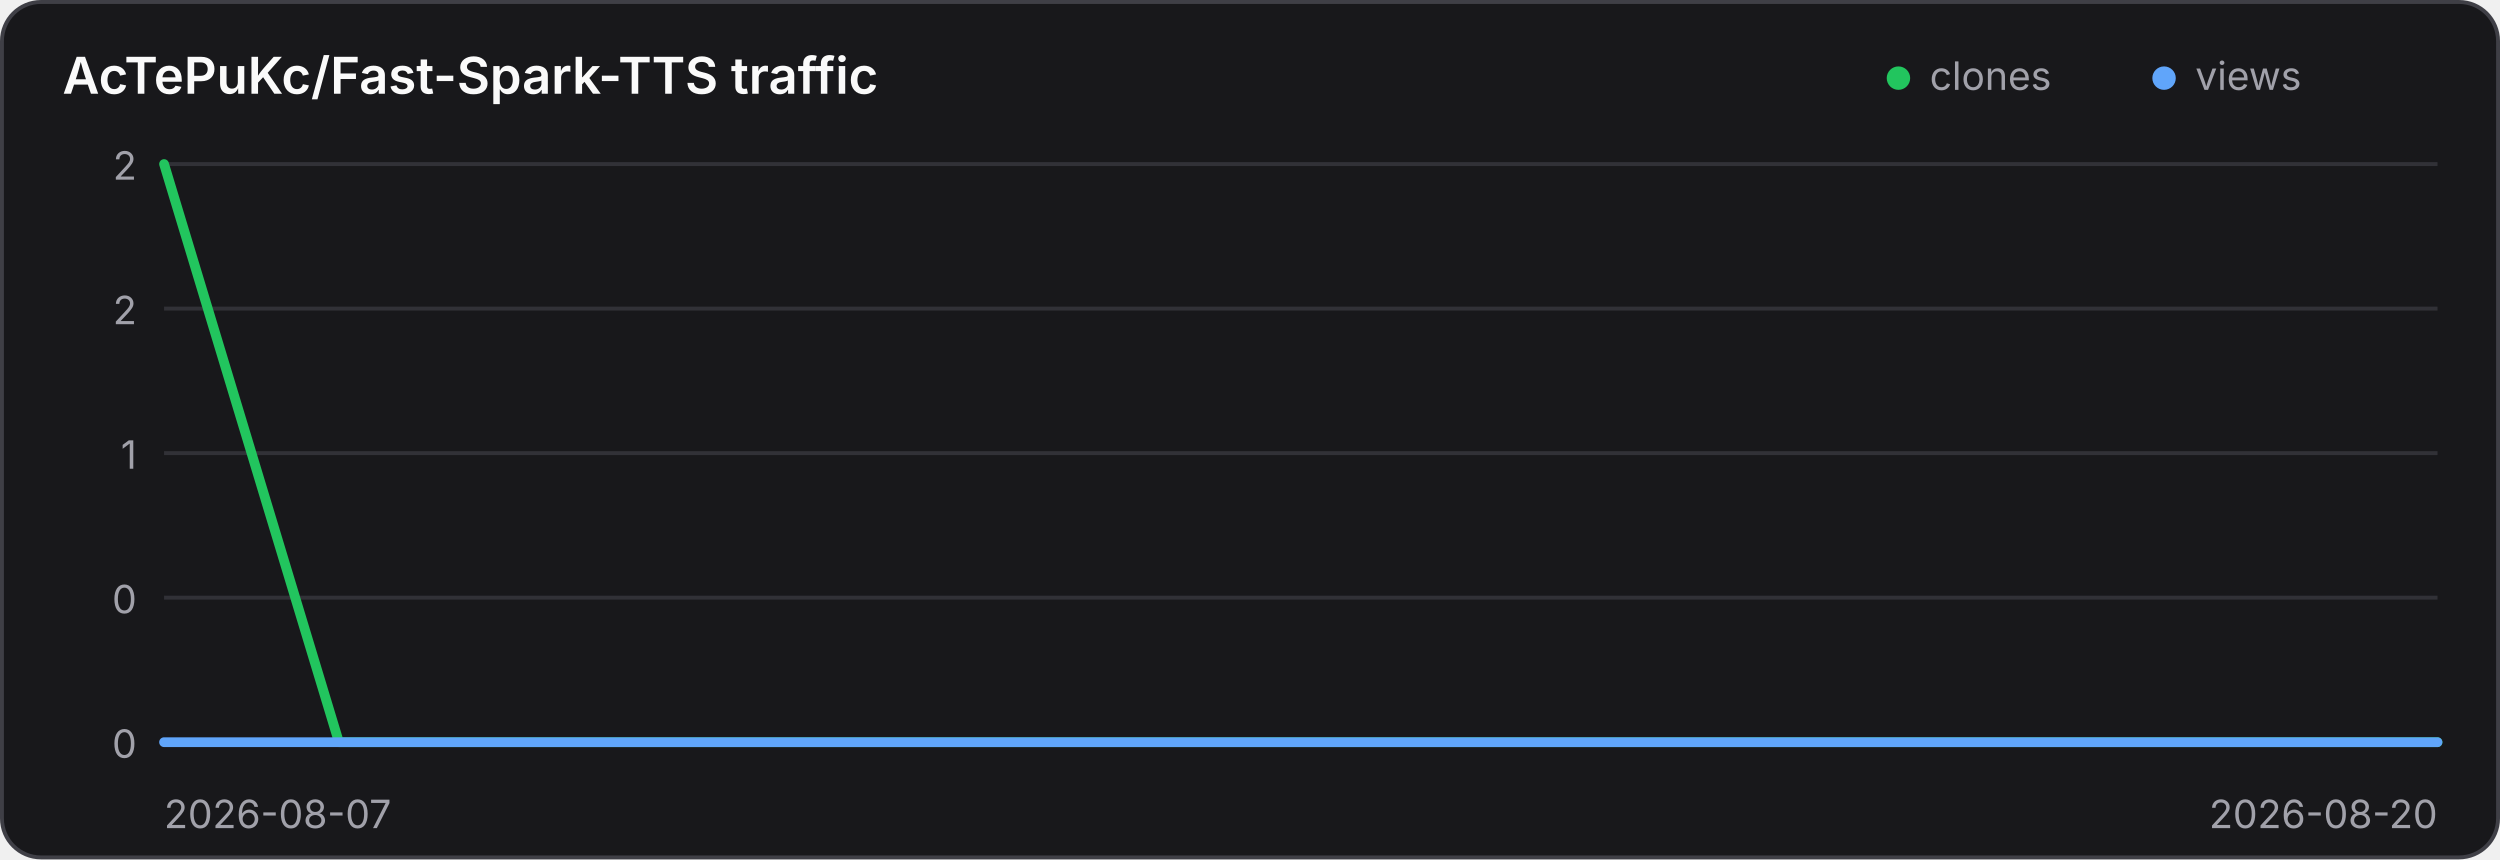
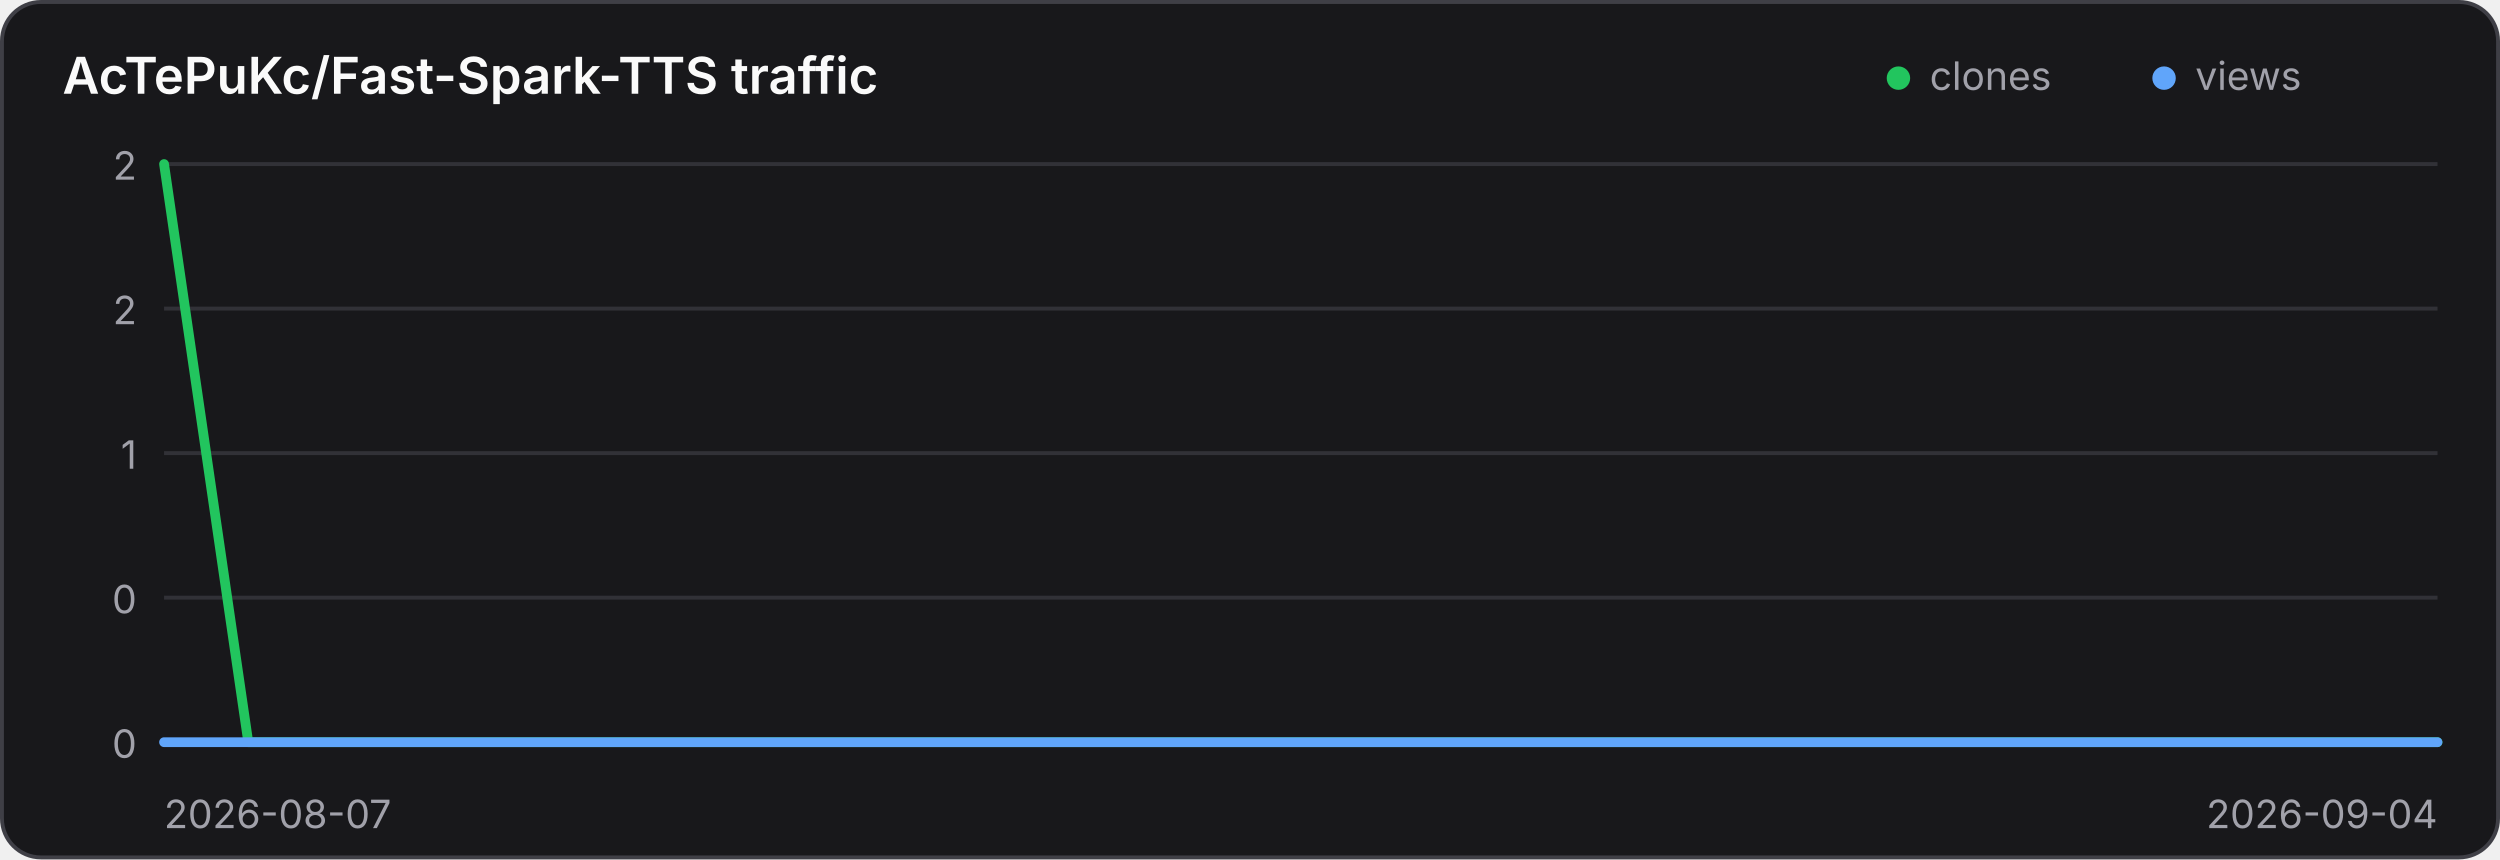
<svg xmlns="http://www.w3.org/2000/svg" width="640" height="220" viewBox="0 0 640 220" role="img" aria-label="Traffic history for AcTePuKc/Fast-Spark-TTS">
  <style>
    .panel { fill: #18181b; stroke: #3f3f46; }
    .title { fill: #fafafa; }
    .axis { fill: #a1a1aa; font: 10px Inter,ui-sans-serif,system-ui,sans-serif; }
    .grid { stroke: #3f3f46; stroke-width: 1; opacity: .65; }
    @media (prefers-color-scheme: light) {
      .panel { fill: #ffffff; stroke: #d4d4d8; }
      .title { fill: #18181b; }
      .axis { fill: #71717a; }
      .grid { stroke: #d4d4d8; }
    }
  </style>
  <rect class="panel" x="0.5" y="0.5" width="639" height="219" rx="10" stroke-width="1" />
  <text class="title" x="16" y="24" font-family="Inter,ui-sans-serif,system-ui,sans-serif" font-size="13" font-weight="600">AcTePuKc/Fast-Spark-TTS traffic</text>
  <circle cx="486" cy="20" r="3" fill="#22c55e" />
  <text class="axis" x="494" y="23">clones</text>
  <circle cx="554" cy="20" r="3" fill="#60a5fa" />
  <text class="axis" x="562" y="23">views</text>
  <line class="grid" x1="42" y1="42.00" x2="624" y2="42.00" />
  <text class="axis" x="35" y="46.00" text-anchor="end">2</text>
  <line class="grid" x1="42" y1="79.00" x2="624" y2="79.00" />
  <text class="axis" x="35" y="83.00" text-anchor="end">2</text>
  <line class="grid" x1="42" y1="116.00" x2="624" y2="116.00" />
  <text class="axis" x="35" y="120.00" text-anchor="end">1</text>
  <line class="grid" x1="42" y1="153.00" x2="624" y2="153.00" />
  <text class="axis" x="35" y="157.00" text-anchor="end">0</text>
  <line class="grid" x1="42" y1="190.00" x2="624" y2="190.00" />
  <text class="axis" x="35" y="194.00" text-anchor="end">0</text>
-   <polyline points="42.00,42.00 86.77,190.00 131.54,190.00 176.31,190.00 221.08,190.00 265.85,190.00 310.62,190.00 355.38,190.00 400.15,190.00 444.92,190.00 489.69,190.00 534.46,190.00 579.23,190.00 624.00,190.00" fill="none" stroke="#22c55e" stroke-width="2.5" stroke-linecap="round" stroke-linejoin="round" />
-   <polyline points="42.00,190.00 86.77,190.00 131.54,190.00 176.31,190.00 221.08,190.00 265.85,190.00 310.62,190.00 355.38,190.00 400.15,190.00 444.92,190.00 489.69,190.00 534.46,190.00 579.23,190.00 624.00,190.00" fill="none" stroke="#60a5fa" stroke-width="2.5" stroke-linecap="round" stroke-linejoin="round" />
+   <polyline points="42.00,42.00 63.56,190.00 85.11,190.00 106.67,190.00 128.22,190.00 149.78,190.00 171.33,190.00 192.89,190.00 214.44,190.00 236.00,190.00 257.56,190.00 279.11,190.00 300.67,190.00 322.22,190.00 343.78,190.00 365.33,190.00 386.89,190.00 408.44,190.00 430.00,190.00 451.56,190.00 473.11,190.00 494.67,190.00 516.22,190.00 537.78,190.00 559.33,190.00 580.89,190.00 602.44,190.00 624.00,190.00" fill="none" stroke="#22c55e" stroke-width="2.5" stroke-linecap="round" stroke-linejoin="round" />
+   <polyline points="42.00,190.00 63.56,190.00 85.11,190.00 106.67,190.00 128.22,190.00 149.78,190.00 171.33,190.00 192.89,190.00 214.44,190.00 236.00,190.00 257.56,190.00 279.11,190.00 300.67,190.00 322.22,190.00 343.78,190.00 365.33,190.00 386.89,190.00 408.44,190.00 430.00,190.00 451.56,190.00 473.11,190.00 494.67,190.00 516.22,190.00 537.78,190.00 559.33,190.00 580.89,190.00 602.44,190.00 624.00,190.00" fill="none" stroke="#60a5fa" stroke-width="2.5" stroke-linecap="round" stroke-linejoin="round" />
  <text class="axis" x="42" y="212">2026-08-07</text>
-   <text class="axis" x="624" y="212" text-anchor="end">2026-08-20</text>
+   <text class="axis" x="624" y="212" text-anchor="end">2026-09-04</text>
</svg>
